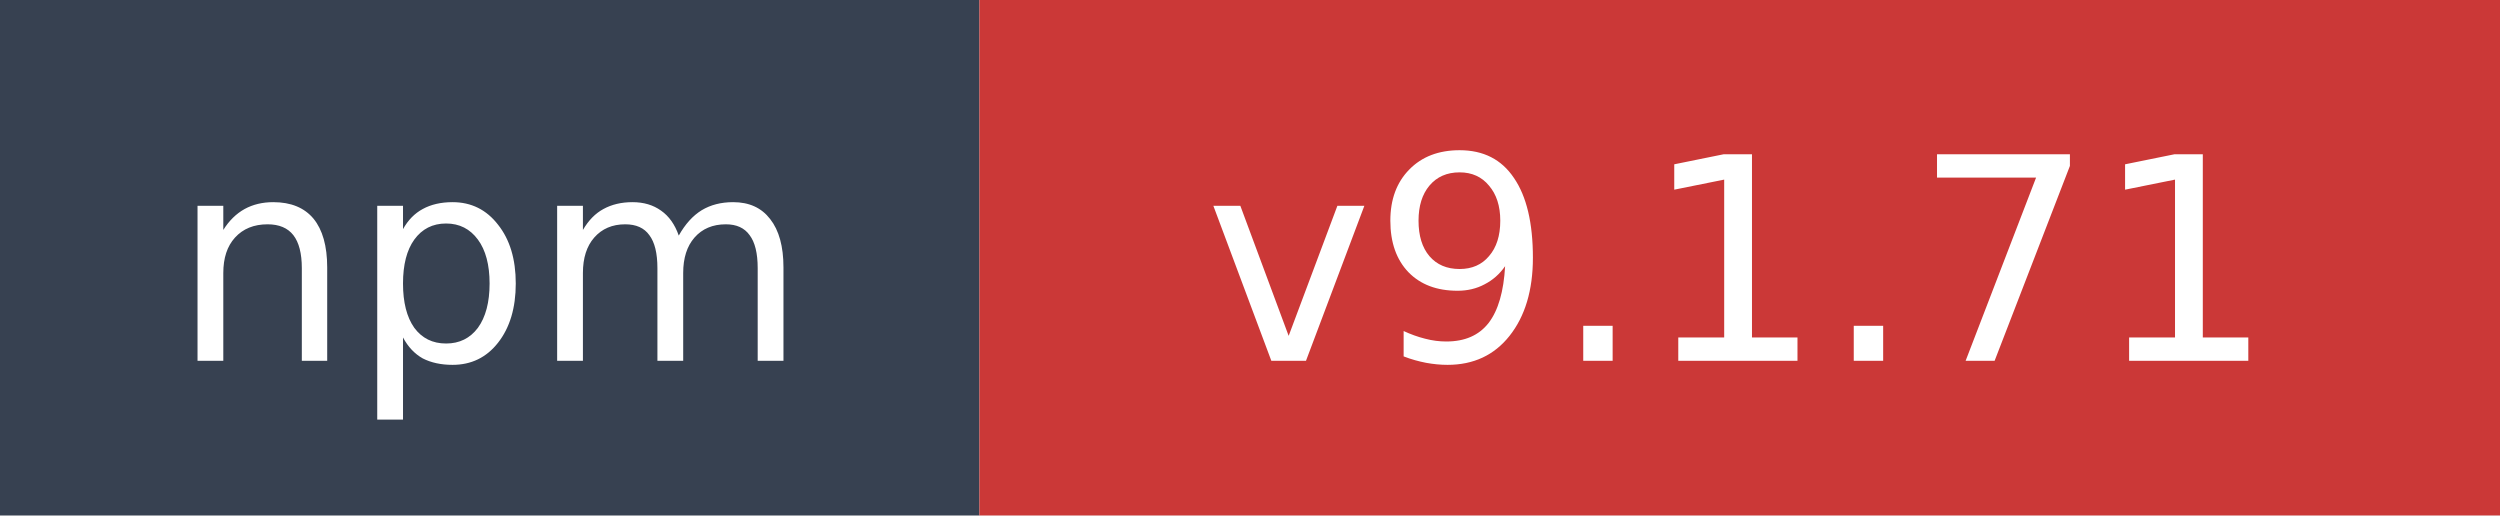
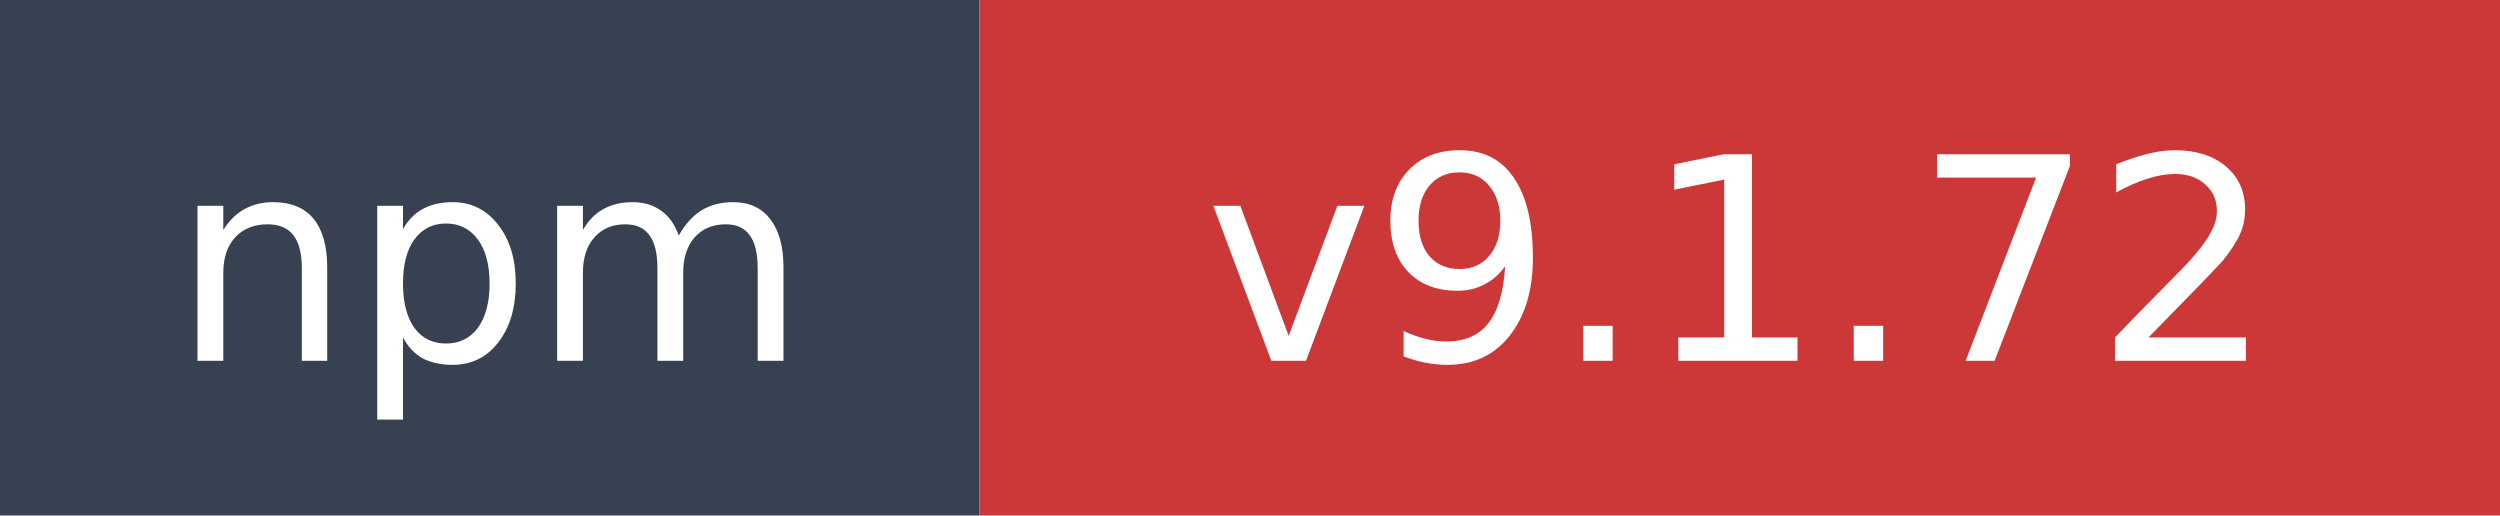
- <svg xmlns="http://www.w3.org/2000/svg" width="97" height="20" role="img" aria-label="npm: v9.1.71">
+ <svg xmlns="http://www.w3.org/2000/svg" width="97" height="20" role="img" aria-label="npm: v9.1.72">
  <rect width="38" height="20" fill="#374151" />
  <rect x="38" width="59" height="20" fill="#cb3837" />
  <text x="19" y="14" fill="#ffffff" font-family="Verdana,Geneva,DejaVu Sans,sans-serif" font-size="11" text-anchor="middle">npm</text>
-   <text x="67.5" y="14" fill="#ffffff" font-family="Verdana,Geneva,DejaVu Sans,sans-serif" font-size="11" text-anchor="middle">v9.1.71</text>
+   <text x="67.5" y="14" fill="#ffffff" font-family="Verdana,Geneva,DejaVu Sans,sans-serif" font-size="11" text-anchor="middle">v9.1.72</text>
</svg>
